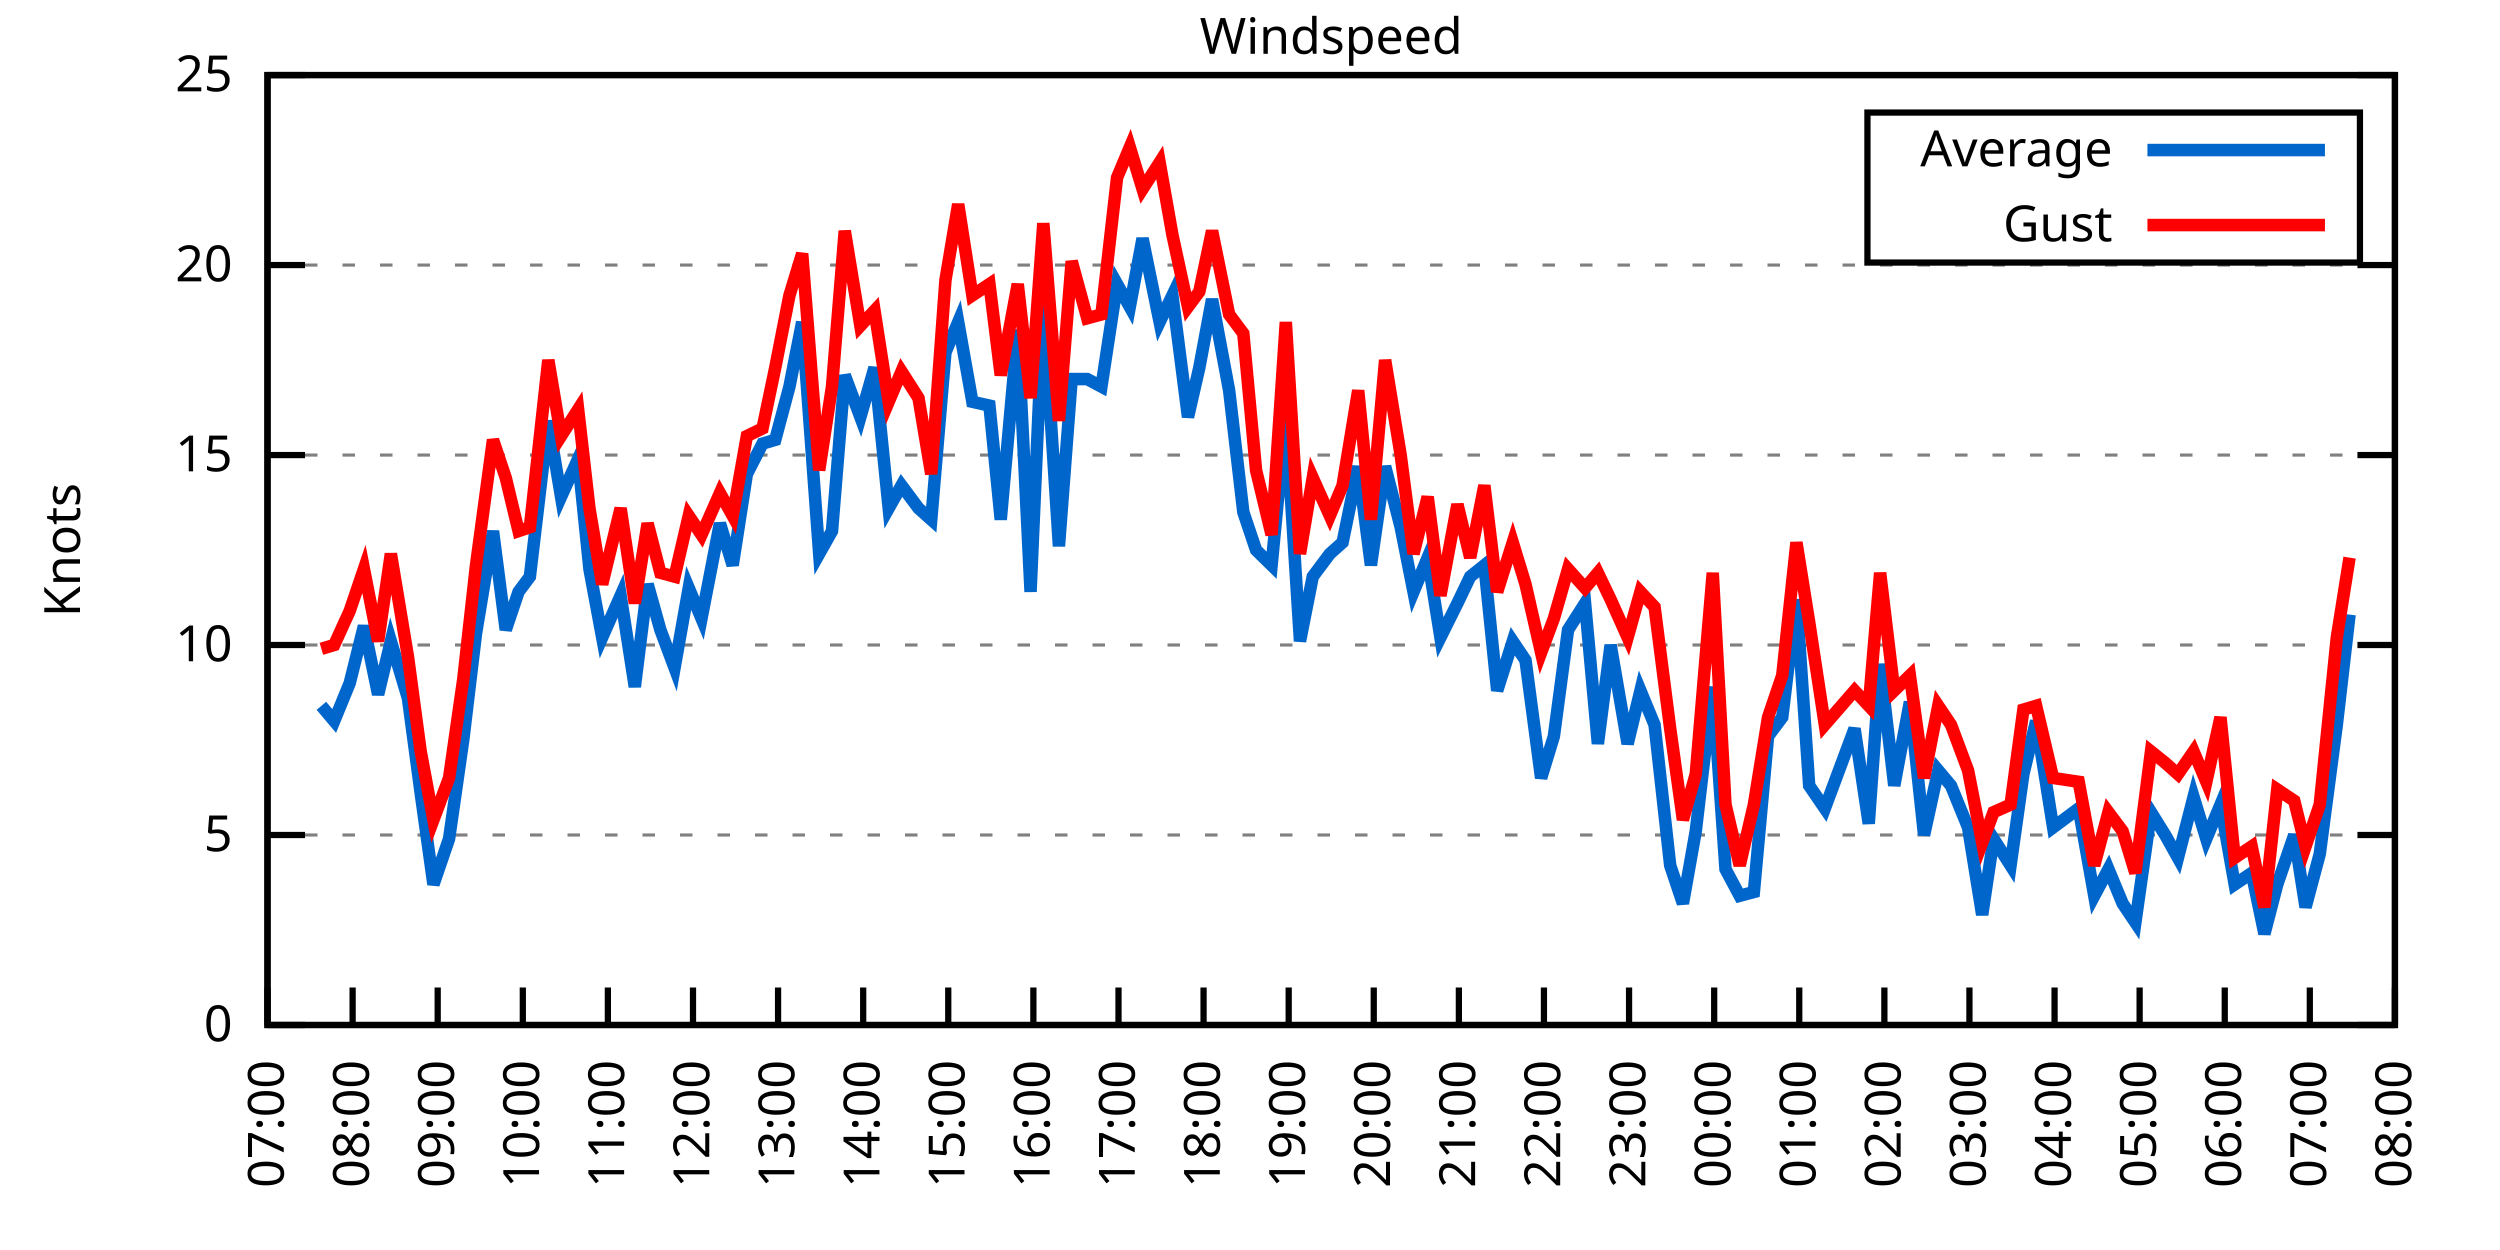
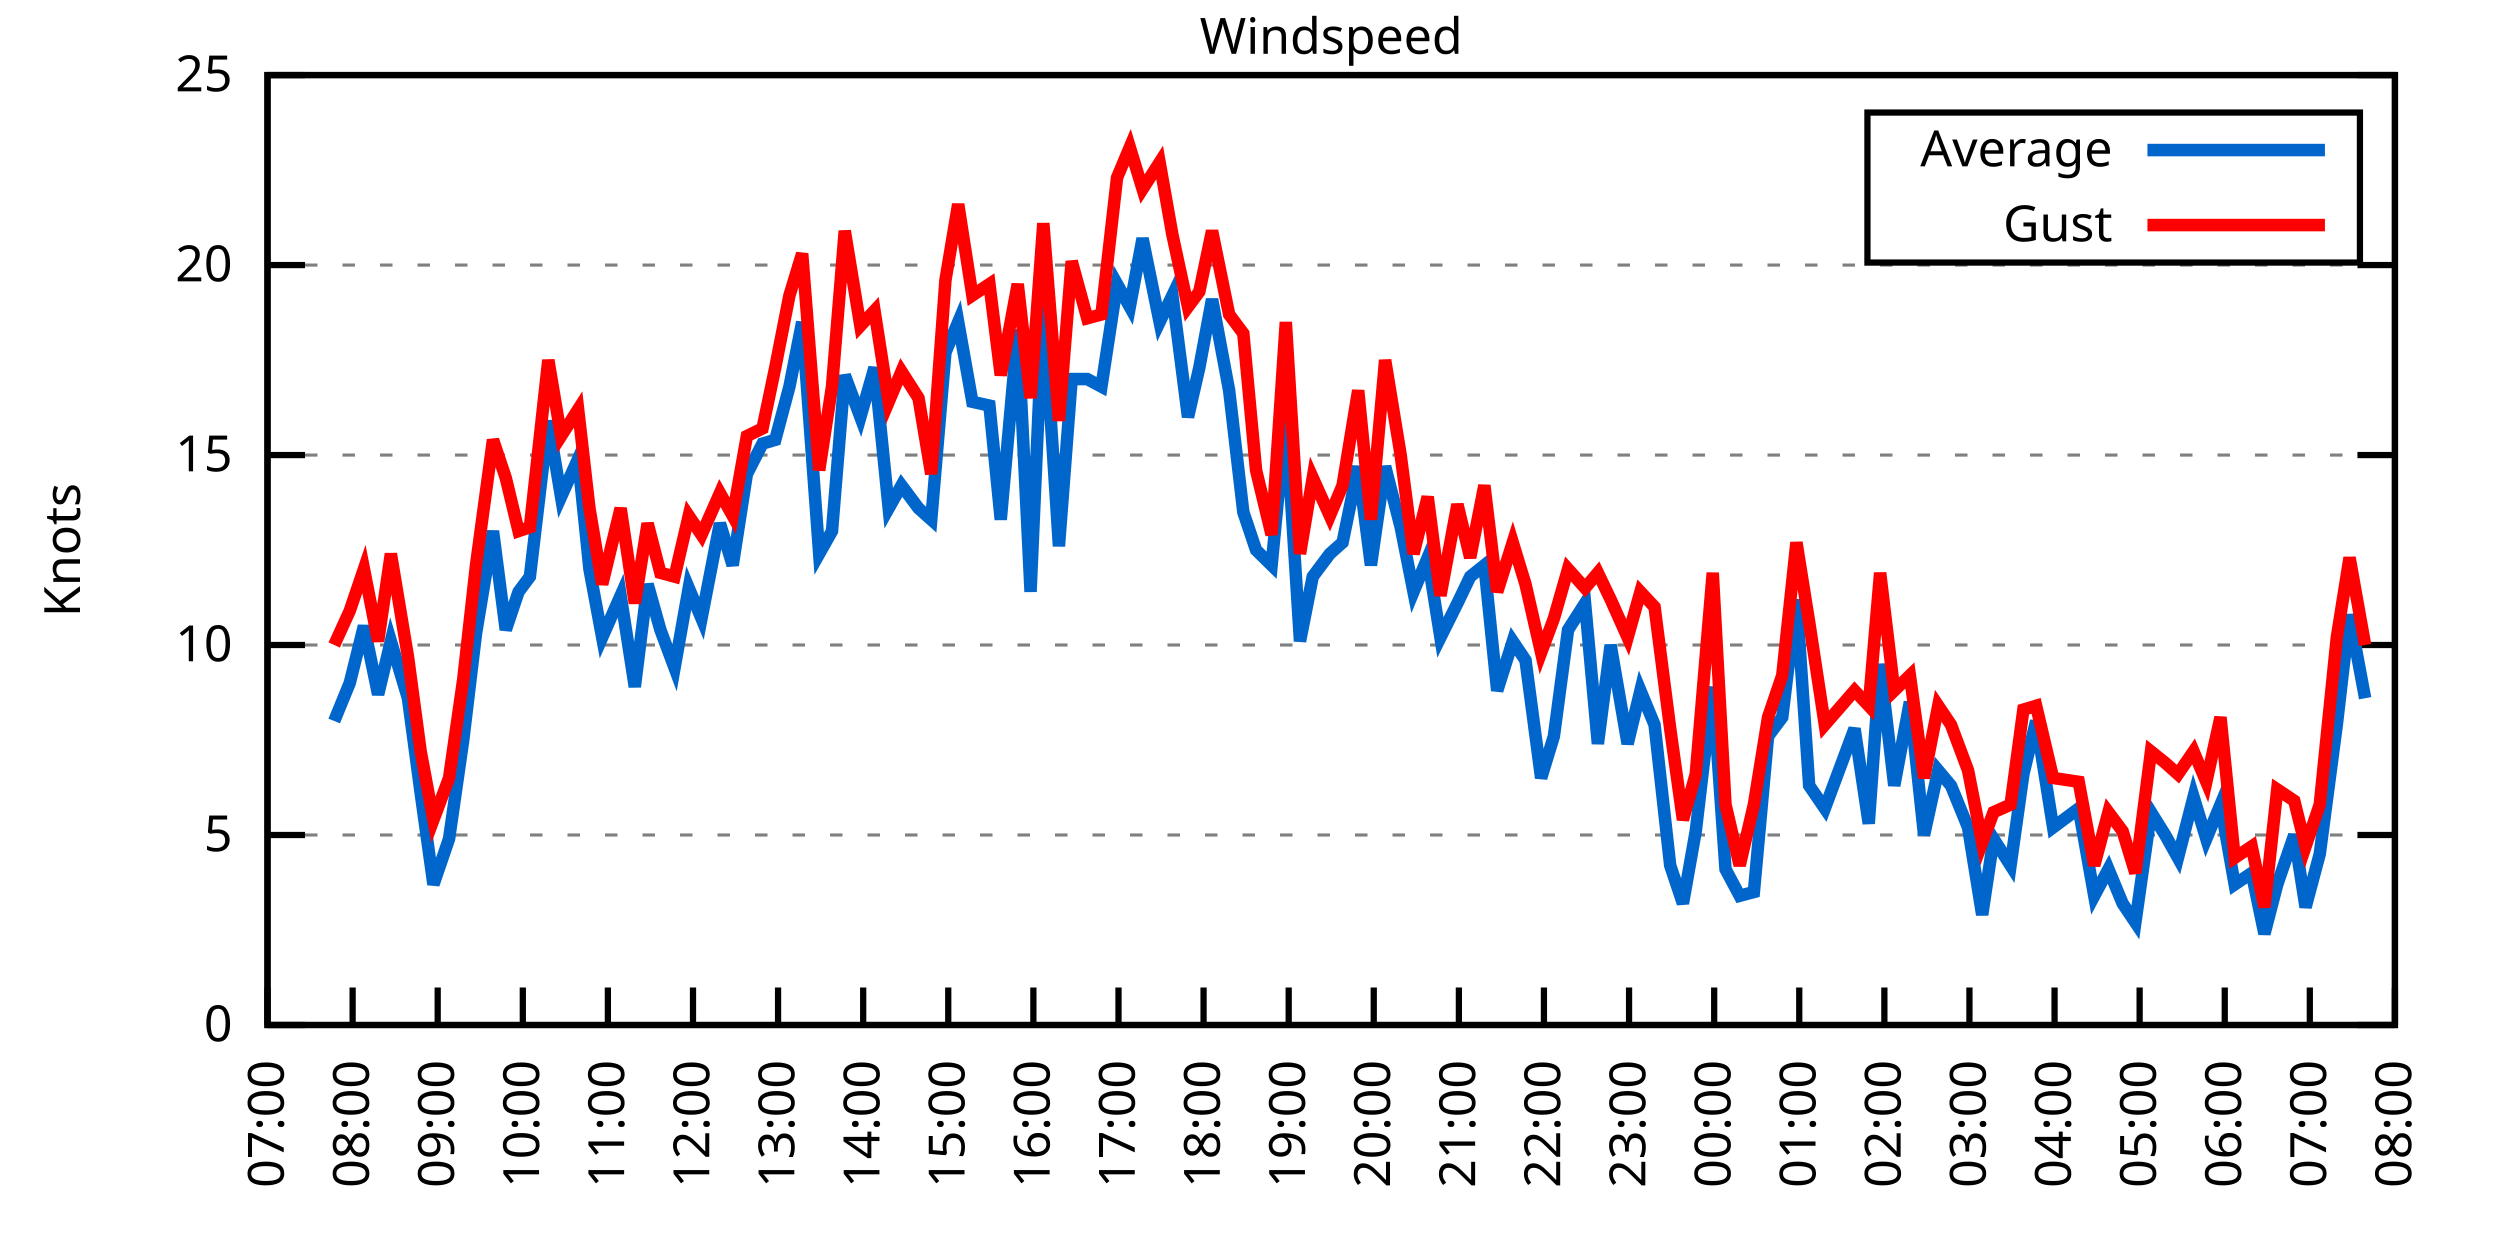
<svg xmlns="http://www.w3.org/2000/svg" xmlns:xlink="http://www.w3.org/1999/xlink" width="400" height="200" viewBox="0 0 400 200">
  <g id="gnuplot_canvas">
    <rect x="0" y="0" width="400" height="200" fill="none" />
    <defs>
      <circle id="gpDot" r="0.5" stroke-width="0.5" stroke="currentColor" />
      <path id="gpPt0" stroke-width="0.333" stroke="currentColor" d="M-1,0 h2 M0,-1 v2" />
      <path id="gpPt1" stroke-width="0.333" stroke="currentColor" d="M-1,-1 L1,1 M1,-1 L-1,1" />
      <path id="gpPt2" stroke-width="0.333" stroke="currentColor" d="M-1,0 L1,0 M0,-1 L0,1 M-1,-1 L1,1 M-1,1 L1,-1" />
      <rect id="gpPt3" stroke-width="0.333" stroke="currentColor" x="-1" y="-1" width="2" height="2" />
      <rect id="gpPt4" stroke-width="0.333" stroke="currentColor" fill="currentColor" x="-1" y="-1" width="2" height="2" />
      <circle id="gpPt5" stroke-width="0.333" stroke="currentColor" cx="0" cy="0" r="1" />
      <use xlink:href="#gpPt5" id="gpPt6" fill="currentColor" stroke="none" />
      <path id="gpPt7" stroke-width="0.333" stroke="currentColor" d="M0,-1.33 L-1.33,0.67 L1.33,0.67 z" />
      <use xlink:href="#gpPt7" id="gpPt8" fill="currentColor" stroke="none" />
      <use xlink:href="#gpPt7" id="gpPt9" stroke="currentColor" transform="rotate(180)" />
      <use xlink:href="#gpPt9" id="gpPt10" fill="currentColor" stroke="none" />
      <use xlink:href="#gpPt3" id="gpPt11" stroke="currentColor" transform="rotate(45)" />
      <use xlink:href="#gpPt11" id="gpPt12" fill="currentColor" stroke="none" />
      <path id="gpPt13" stroke-width="0.333" stroke="currentColor" d="M0,1.330 L1.265,0.411 L0.782,-1.067 L-0.782,-1.076 L-1.265,0.411 z" />
      <use xlink:href="#gpPt13" id="gpPt14" fill="currentColor" stroke="none" />
      <filter id="textbox" filterUnits="objectBoundingBox" x="0" y="0" height="1" width="1">
        <feFlood flood-color="white" flood-opacity="1" result="bgnd" />
        <feComposite in="SourceGraphic" in2="bgnd" operator="atop" />
      </filter>
      <filter id="greybox" filterUnits="objectBoundingBox" x="0" y="0" height="1" width="1">
        <feFlood flood-color="lightgrey" flood-opacity="1" result="grey" />
        <feComposite in="SourceGraphic" in2="grey" operator="atop" />
      </filter>
    </defs>
    <g fill="none" color="white" stroke="currentColor" stroke-width="1.00" stroke-linecap="butt" stroke-linejoin="miter">
</g>
    <g fill="none" color="black" stroke="currentColor" stroke-width="1.00" stroke-linecap="butt" stroke-linejoin="miter">
      <g stroke="none" shape-rendering="crispEdges">
        <polygon fill="rgb(255, 255, 255)" points="42.80,164.00 383.18,164.00 383.18,12.02 42.80,12.02 " />
      </g>
    </g>
    <g fill="none" color="black" stroke="currentColor" stroke-width="1.00" stroke-linecap="butt" stroke-linejoin="miter">
</g>
    <g fill="none" color="black" stroke="black" stroke-width="0.50" stroke-linecap="butt" stroke-linejoin="miter">
</g>
    <g fill="none" color="gray" stroke="currentColor" stroke-width="0.50" stroke-linecap="butt" stroke-linejoin="miter">
      <path stroke="gray" stroke-dasharray="2,4" class="gridline" d="M42.80,164.00 L383.19,164.00  " />
    </g>
    <g fill="none" color="gray" stroke="gray" stroke-width="1.00" stroke-linecap="butt" stroke-linejoin="miter">
</g>
    <g fill="none" color="black" stroke="currentColor" stroke-width="1.00" stroke-linecap="butt" stroke-linejoin="miter">
      <path stroke="black" d="M42.80,164.00 L48.80,164.00 M383.19,164.00 L377.19,164.00  " />
      <g transform="translate(37.20,166.60)" stroke="none" fill="black" font-family="Sans" font-size="8.00" text-anchor="end">
        <text>
          <tspan font-family="Sans"> 0</tspan>
        </text>
      </g>
    </g>
    <g fill="none" color="black" stroke="currentColor" stroke-width="1.00" stroke-linecap="butt" stroke-linejoin="miter">
</g>
    <g fill="none" color="black" stroke="black" stroke-width="0.50" stroke-linecap="butt" stroke-linejoin="miter">
</g>
    <g fill="none" color="gray" stroke="currentColor" stroke-width="0.50" stroke-linecap="butt" stroke-linejoin="miter">
      <path stroke="gray" stroke-dasharray="2,4" class="gridline" d="M42.80,133.60 L383.19,133.60  " />
    </g>
    <g fill="none" color="gray" stroke="gray" stroke-width="1.00" stroke-linecap="butt" stroke-linejoin="miter">
</g>
    <g fill="none" color="black" stroke="currentColor" stroke-width="1.00" stroke-linecap="butt" stroke-linejoin="miter">
      <path stroke="black" d="M42.80,133.60 L48.80,133.60 M383.19,133.60 L377.19,133.60  " />
      <g transform="translate(37.20,136.20)" stroke="none" fill="black" font-family="Sans" font-size="8.00" text-anchor="end">
        <text>
          <tspan font-family="Sans"> 5</tspan>
        </text>
      </g>
    </g>
    <g fill="none" color="black" stroke="currentColor" stroke-width="1.00" stroke-linecap="butt" stroke-linejoin="miter">
</g>
    <g fill="none" color="black" stroke="black" stroke-width="0.50" stroke-linecap="butt" stroke-linejoin="miter">
</g>
    <g fill="none" color="gray" stroke="currentColor" stroke-width="0.50" stroke-linecap="butt" stroke-linejoin="miter">
      <path stroke="gray" stroke-dasharray="2,4" class="gridline" d="M42.80,103.20 L383.19,103.20  " />
    </g>
    <g fill="none" color="gray" stroke="gray" stroke-width="1.00" stroke-linecap="butt" stroke-linejoin="miter">
</g>
    <g fill="none" color="black" stroke="currentColor" stroke-width="1.00" stroke-linecap="butt" stroke-linejoin="miter">
      <path stroke="black" d="M42.80,103.20 L48.80,103.20 M383.19,103.20 L377.19,103.20  " />
      <g transform="translate(37.20,105.80)" stroke="none" fill="black" font-family="Sans" font-size="8.00" text-anchor="end">
        <text>
          <tspan font-family="Sans"> 10</tspan>
        </text>
      </g>
    </g>
    <g fill="none" color="black" stroke="currentColor" stroke-width="1.00" stroke-linecap="butt" stroke-linejoin="miter">
</g>
    <g fill="none" color="black" stroke="black" stroke-width="0.50" stroke-linecap="butt" stroke-linejoin="miter">
</g>
    <g fill="none" color="gray" stroke="currentColor" stroke-width="0.50" stroke-linecap="butt" stroke-linejoin="miter">
      <path stroke="gray" stroke-dasharray="2,4" class="gridline" d="M42.80,72.81 L383.19,72.81  " />
    </g>
    <g fill="none" color="gray" stroke="gray" stroke-width="1.00" stroke-linecap="butt" stroke-linejoin="miter">
</g>
    <g fill="none" color="black" stroke="currentColor" stroke-width="1.00" stroke-linecap="butt" stroke-linejoin="miter">
      <path stroke="black" d="M42.80,72.81 L48.80,72.81 M383.19,72.81 L377.19,72.81  " />
      <g transform="translate(37.20,75.41)" stroke="none" fill="black" font-family="Sans" font-size="8.00" text-anchor="end">
        <text>
          <tspan font-family="Sans"> 15</tspan>
        </text>
      </g>
    </g>
    <g fill="none" color="black" stroke="currentColor" stroke-width="1.00" stroke-linecap="butt" stroke-linejoin="miter">
</g>
    <g fill="none" color="black" stroke="black" stroke-width="0.50" stroke-linecap="butt" stroke-linejoin="miter">
</g>
    <g fill="none" color="gray" stroke="currentColor" stroke-width="0.50" stroke-linecap="butt" stroke-linejoin="miter">
      <path stroke="gray" stroke-dasharray="2,4" class="gridline" d="M42.80,42.41 L383.19,42.41  " />
    </g>
    <g fill="none" color="gray" stroke="gray" stroke-width="1.00" stroke-linecap="butt" stroke-linejoin="miter">
</g>
    <g fill="none" color="black" stroke="currentColor" stroke-width="1.00" stroke-linecap="butt" stroke-linejoin="miter">
      <path stroke="black" d="M42.80,42.41 L48.80,42.41 M383.19,42.41 L377.19,42.41  " />
      <g transform="translate(37.20,45.01)" stroke="none" fill="black" font-family="Sans" font-size="8.00" text-anchor="end">
        <text>
          <tspan font-family="Sans"> 20</tspan>
        </text>
      </g>
    </g>
    <g fill="none" color="black" stroke="currentColor" stroke-width="1.00" stroke-linecap="butt" stroke-linejoin="miter">
</g>
    <g fill="none" color="black" stroke="black" stroke-width="0.50" stroke-linecap="butt" stroke-linejoin="miter">
</g>
    <g fill="none" color="gray" stroke="currentColor" stroke-width="0.50" stroke-linecap="butt" stroke-linejoin="miter">
      <path stroke="gray" stroke-dasharray="2,4" class="gridline" d="M42.80,12.01 L383.19,12.01  " />
    </g>
    <g fill="none" color="gray" stroke="gray" stroke-width="1.00" stroke-linecap="butt" stroke-linejoin="miter">
</g>
    <g fill="none" color="black" stroke="currentColor" stroke-width="1.00" stroke-linecap="butt" stroke-linejoin="miter">
      <path stroke="black" d="M42.80,12.01 L48.80,12.01 M383.19,12.01 L377.19,12.01  " />
      <g transform="translate(37.20,14.61)" stroke="none" fill="black" font-family="Sans" font-size="8.00" text-anchor="end">
        <text>
          <tspan font-family="Sans"> 25</tspan>
        </text>
      </g>
    </g>
    <g fill="none" color="black" stroke="currentColor" stroke-width="1.00" stroke-linecap="butt" stroke-linejoin="miter">
      <path stroke="black" d="M42.80,164.00 L42.80,158.00  " />
      <g transform="translate(45.40,169.60) rotate(270.00)" stroke="none" fill="black" font-family="Sans" font-size="8.00" text-anchor="end">
        <text>
          <tspan font-family="Sans">07:00</tspan>
        </text>
      </g>
    </g>
    <g fill="none" color="black" stroke="currentColor" stroke-width="1.00" stroke-linecap="butt" stroke-linejoin="miter">
      <path stroke="black" d="M56.42,164.00 L56.42,158.00  " />
      <g transform="translate(59.02,169.60) rotate(270.00)" stroke="none" fill="black" font-family="Sans" font-size="8.00" text-anchor="end">
        <text>
          <tspan font-family="Sans">08:00</tspan>
        </text>
      </g>
    </g>
    <g fill="none" color="black" stroke="currentColor" stroke-width="1.00" stroke-linecap="butt" stroke-linejoin="miter">
      <path stroke="black" d="M70.03,164.00 L70.03,158.00  " />
      <g transform="translate(72.63,169.60) rotate(270.00)" stroke="none" fill="black" font-family="Sans" font-size="8.00" text-anchor="end">
        <text>
          <tspan font-family="Sans">09:00</tspan>
        </text>
      </g>
    </g>
    <g fill="none" color="black" stroke="currentColor" stroke-width="1.00" stroke-linecap="butt" stroke-linejoin="miter">
      <path stroke="black" d="M83.65,164.00 L83.65,158.00  " />
      <g transform="translate(86.25,169.60) rotate(270.00)" stroke="none" fill="black" font-family="Sans" font-size="8.00" text-anchor="end">
        <text>
          <tspan font-family="Sans">10:00</tspan>
        </text>
      </g>
    </g>
    <g fill="none" color="black" stroke="currentColor" stroke-width="1.00" stroke-linecap="butt" stroke-linejoin="miter">
      <path stroke="black" d="M97.26,164.00 L97.26,158.00  " />
      <g transform="translate(99.86,169.60) rotate(270.00)" stroke="none" fill="black" font-family="Sans" font-size="8.00" text-anchor="end">
        <text>
          <tspan font-family="Sans">11:00</tspan>
        </text>
      </g>
    </g>
    <g fill="none" color="black" stroke="currentColor" stroke-width="1.00" stroke-linecap="butt" stroke-linejoin="miter">
      <path stroke="black" d="M110.88,164.00 L110.88,158.00  " />
      <g transform="translate(113.48,169.60) rotate(270.00)" stroke="none" fill="black" font-family="Sans" font-size="8.00" text-anchor="end">
        <text>
          <tspan font-family="Sans">12:00</tspan>
        </text>
      </g>
    </g>
    <g fill="none" color="black" stroke="currentColor" stroke-width="1.00" stroke-linecap="butt" stroke-linejoin="miter">
      <path stroke="black" d="M124.49,164.00 L124.49,158.00  " />
      <g transform="translate(127.09,169.60) rotate(270.00)" stroke="none" fill="black" font-family="Sans" font-size="8.00" text-anchor="end">
        <text>
          <tspan font-family="Sans">13:00</tspan>
        </text>
      </g>
    </g>
    <g fill="none" color="black" stroke="currentColor" stroke-width="1.00" stroke-linecap="butt" stroke-linejoin="miter">
      <path stroke="black" d="M138.11,164.00 L138.11,158.00  " />
      <g transform="translate(140.71,169.60) rotate(270.00)" stroke="none" fill="black" font-family="Sans" font-size="8.00" text-anchor="end">
        <text>
          <tspan font-family="Sans">14:00</tspan>
        </text>
      </g>
    </g>
    <g fill="none" color="black" stroke="currentColor" stroke-width="1.00" stroke-linecap="butt" stroke-linejoin="miter">
      <path stroke="black" d="M151.72,164.00 L151.72,158.00  " />
      <g transform="translate(154.32,169.60) rotate(270.00)" stroke="none" fill="black" font-family="Sans" font-size="8.00" text-anchor="end">
        <text>
          <tspan font-family="Sans">15:00</tspan>
        </text>
      </g>
    </g>
    <g fill="none" color="black" stroke="currentColor" stroke-width="1.00" stroke-linecap="butt" stroke-linejoin="miter">
      <path stroke="black" d="M165.34,164.00 L165.34,158.00  " />
      <g transform="translate(167.94,169.60) rotate(270.00)" stroke="none" fill="black" font-family="Sans" font-size="8.00" text-anchor="end">
        <text>
          <tspan font-family="Sans">16:00</tspan>
        </text>
      </g>
    </g>
    <g fill="none" color="black" stroke="currentColor" stroke-width="1.00" stroke-linecap="butt" stroke-linejoin="miter">
      <path stroke="black" d="M178.96,164.00 L178.96,158.00  " />
      <g transform="translate(181.56,169.60) rotate(270.00)" stroke="none" fill="black" font-family="Sans" font-size="8.00" text-anchor="end">
        <text>
          <tspan font-family="Sans">17:00</tspan>
        </text>
      </g>
    </g>
    <g fill="none" color="black" stroke="currentColor" stroke-width="1.00" stroke-linecap="butt" stroke-linejoin="miter">
      <path stroke="black" d="M192.57,164.00 L192.57,158.00  " />
      <g transform="translate(195.17,169.60) rotate(270.00)" stroke="none" fill="black" font-family="Sans" font-size="8.00" text-anchor="end">
        <text>
          <tspan font-family="Sans">18:00</tspan>
        </text>
      </g>
    </g>
    <g fill="none" color="black" stroke="currentColor" stroke-width="1.00" stroke-linecap="butt" stroke-linejoin="miter">
      <path stroke="black" d="M206.19,164.00 L206.19,158.00  " />
      <g transform="translate(208.79,169.60) rotate(270.00)" stroke="none" fill="black" font-family="Sans" font-size="8.00" text-anchor="end">
        <text>
          <tspan font-family="Sans">19:00</tspan>
        </text>
      </g>
    </g>
    <g fill="none" color="black" stroke="currentColor" stroke-width="1.00" stroke-linecap="butt" stroke-linejoin="miter">
      <path stroke="black" d="M219.80,164.00 L219.80,158.00  " />
      <g transform="translate(222.40,169.60) rotate(270.00)" stroke="none" fill="black" font-family="Sans" font-size="8.00" text-anchor="end">
        <text>
          <tspan font-family="Sans">20:00</tspan>
        </text>
      </g>
    </g>
    <g fill="none" color="black" stroke="currentColor" stroke-width="1.00" stroke-linecap="butt" stroke-linejoin="miter">
      <path stroke="black" d="M233.42,164.00 L233.42,158.00  " />
      <g transform="translate(236.02,169.60) rotate(270.00)" stroke="none" fill="black" font-family="Sans" font-size="8.00" text-anchor="end">
        <text>
          <tspan font-family="Sans">21:00</tspan>
        </text>
      </g>
    </g>
    <g fill="none" color="black" stroke="currentColor" stroke-width="1.00" stroke-linecap="butt" stroke-linejoin="miter">
      <path stroke="black" d="M247.03,164.00 L247.03,158.00  " />
      <g transform="translate(249.63,169.60) rotate(270.00)" stroke="none" fill="black" font-family="Sans" font-size="8.00" text-anchor="end">
        <text>
          <tspan font-family="Sans">22:00</tspan>
        </text>
      </g>
    </g>
    <g fill="none" color="black" stroke="currentColor" stroke-width="1.00" stroke-linecap="butt" stroke-linejoin="miter">
      <path stroke="black" d="M260.65,164.00 L260.65,158.00  " />
      <g transform="translate(263.25,169.60) rotate(270.00)" stroke="none" fill="black" font-family="Sans" font-size="8.00" text-anchor="end">
        <text>
          <tspan font-family="Sans">23:00</tspan>
        </text>
      </g>
    </g>
    <g fill="none" color="black" stroke="currentColor" stroke-width="1.00" stroke-linecap="butt" stroke-linejoin="miter">
      <path stroke="black" d="M274.27,164.00 L274.27,158.00  " />
      <g transform="translate(276.87,169.60) rotate(270.00)" stroke="none" fill="black" font-family="Sans" font-size="8.00" text-anchor="end">
        <text>
          <tspan font-family="Sans">00:00</tspan>
        </text>
      </g>
    </g>
    <g fill="none" color="black" stroke="currentColor" stroke-width="1.00" stroke-linecap="butt" stroke-linejoin="miter">
      <path stroke="black" d="M287.88,164.00 L287.88,158.00  " />
      <g transform="translate(290.48,169.60) rotate(270.00)" stroke="none" fill="black" font-family="Sans" font-size="8.00" text-anchor="end">
        <text>
          <tspan font-family="Sans">01:00</tspan>
        </text>
      </g>
    </g>
    <g fill="none" color="black" stroke="currentColor" stroke-width="1.00" stroke-linecap="butt" stroke-linejoin="miter">
      <path stroke="black" d="M301.50,164.00 L301.50,158.00  " />
      <g transform="translate(304.10,169.60) rotate(270.00)" stroke="none" fill="black" font-family="Sans" font-size="8.00" text-anchor="end">
        <text>
          <tspan font-family="Sans">02:00</tspan>
        </text>
      </g>
    </g>
    <g fill="none" color="black" stroke="currentColor" stroke-width="1.00" stroke-linecap="butt" stroke-linejoin="miter">
      <path stroke="black" d="M315.11,164.00 L315.11,158.00  " />
      <g transform="translate(317.71,169.60) rotate(270.00)" stroke="none" fill="black" font-family="Sans" font-size="8.00" text-anchor="end">
        <text>
          <tspan font-family="Sans">03:00</tspan>
        </text>
      </g>
    </g>
    <g fill="none" color="black" stroke="currentColor" stroke-width="1.00" stroke-linecap="butt" stroke-linejoin="miter">
      <path stroke="black" d="M328.73,164.00 L328.73,158.00  " />
      <g transform="translate(331.33,169.60) rotate(270.00)" stroke="none" fill="black" font-family="Sans" font-size="8.00" text-anchor="end">
        <text>
          <tspan font-family="Sans">04:00</tspan>
        </text>
      </g>
    </g>
    <g fill="none" color="black" stroke="currentColor" stroke-width="1.00" stroke-linecap="butt" stroke-linejoin="miter">
      <path stroke="black" d="M342.34,164.00 L342.34,158.00  " />
      <g transform="translate(344.94,169.60) rotate(270.00)" stroke="none" fill="black" font-family="Sans" font-size="8.00" text-anchor="end">
        <text>
          <tspan font-family="Sans">05:00</tspan>
        </text>
      </g>
    </g>
    <g fill="none" color="black" stroke="currentColor" stroke-width="1.00" stroke-linecap="butt" stroke-linejoin="miter">
      <path stroke="black" d="M355.96,164.00 L355.96,158.00  " />
      <g transform="translate(358.56,169.60) rotate(270.00)" stroke="none" fill="black" font-family="Sans" font-size="8.00" text-anchor="end">
        <text>
          <tspan font-family="Sans">06:00</tspan>
        </text>
      </g>
    </g>
    <g fill="none" color="black" stroke="currentColor" stroke-width="1.00" stroke-linecap="butt" stroke-linejoin="miter">
      <path stroke="black" d="M369.57,164.00 L369.57,158.00  " />
      <g transform="translate(372.17,169.60) rotate(270.00)" stroke="none" fill="black" font-family="Sans" font-size="8.00" text-anchor="end">
        <text>
          <tspan font-family="Sans">07:00</tspan>
        </text>
      </g>
    </g>
    <g fill="none" color="black" stroke="currentColor" stroke-width="1.00" stroke-linecap="butt" stroke-linejoin="miter">
      <path stroke="black" d="M383.19,164.00 L383.19,158.00  " />
      <g transform="translate(385.79,169.60) rotate(270.00)" stroke="none" fill="black" font-family="Sans" font-size="8.00" text-anchor="end">
        <text>
          <tspan font-family="Sans">08:00</tspan>
        </text>
      </g>
    </g>
    <g fill="none" color="black" stroke="currentColor" stroke-width="1.00" stroke-linecap="butt" stroke-linejoin="miter">
</g>
    <g fill="none" color="black" stroke="currentColor" stroke-width="1.00" stroke-linecap="butt" stroke-linejoin="miter">
      <path stroke="black" d="M42.80,12.01 L42.80,164.00 L383.19,164.00 L383.19,12.01 L42.80,12.01 Z  " />
    </g>
    <g fill="none" color="black" stroke="currentColor" stroke-width="1.00" stroke-linecap="butt" stroke-linejoin="miter">
</g>
    <g fill="none" color="black" stroke="currentColor" stroke-width="1.00" stroke-linecap="butt" stroke-linejoin="miter">
      <path stroke="black" d="M298.79,42.01 L298.79,18.01 L377.59,18.01 L377.59,42.01 L298.79,42.01 Z  " />
    </g>
    <g id="Windspeed_plot_1">
      <g fill="none" color="white" stroke="black" stroke-width="2.00" stroke-linecap="butt" stroke-linejoin="miter">
</g>
      <g fill="none" color="black" stroke="currentColor" stroke-width="2.00" stroke-linecap="butt" stroke-linejoin="miter">
        <g transform="translate(337.99,26.61)" stroke="none" fill="black" font-family="Sans" font-size="8.00" text-anchor="end">
          <text>
            <tspan font-family="Sans">Average</tspan>
          </text>
        </g>
      </g>
      <g fill="none" color="black" stroke="currentColor" stroke-width="2.00" stroke-linecap="butt" stroke-linejoin="miter">
-         <path stroke="rgb(  0, 102, 204)" d="M343.59,24.01 L371.99,24.01 M51.42,112.93 L53.47,115.36 L55.96,109.28 L58.23,100.16 L60.50,111.11 L62.54,102.60   L65.27,111.72 L67.31,126.91 L69.35,141.51 L71.85,134.21 L74.12,118.40 L76.16,101.38 L78.88,84.97 L80.92,100.77   L82.97,94.69 L84.78,92.26 L87.73,67.33 L89.77,79.49 L92.50,73.41 L94.31,91.04 L96.35,101.99 L99.30,95.30   L101.57,109.89 L103.62,93.48 L105.66,100.77 L107.93,106.85 L110.20,94.08 L112.24,98.95 L115.19,83.75 L117.23,90.44   L119.50,75.85 L122.00,70.98 L124.04,70.37 L126.31,61.86 L128.35,51.53 L131.07,88.61 L133.12,84.97 L135.16,60.04   L137.66,66.73 L139.92,58.82 L142.19,81.32 L144.24,77.67 L146.96,81.32 L149.00,83.14 L151.27,56.39 L153.31,51.53   L155.58,64.29 L158.31,64.90 L160.12,83.14 L162.84,52.74 L164.89,94.69 L166.93,48.49 L169.43,87.40 L171.47,60.65   L173.96,60.65 L176.23,61.86 L178.73,45.45 L180.77,49.10 L182.81,38.15 L185.54,51.53 L187.58,47.27 L190.08,66.73   L191.89,58.82 L193.93,47.88 L196.66,62.47 L198.93,81.93 L200.97,88.00 L203.46,90.44 L205.73,66.73 L208.00,102.60   L210.04,92.26 L212.77,88.61 L214.81,86.79 L217.31,74.63 L219.35,90.44 L221.62,74.63 L224.11,84.36 L226.16,94.69   L228.43,89.22 L230.47,101.99 L233.19,96.52 L235.23,92.26 L237.50,90.44 L239.55,110.50 L242.04,102.60 L244.08,105.64   L246.58,124.48 L248.62,117.80 L250.89,100.77 L253.61,96.52 L255.66,119.01 L257.70,103.20 L260.42,119.01 L262.47,110.50   L264.73,115.97 L267.23,138.47 L269.27,144.55 L271.32,132.99 L274.04,109.89 L276.08,139.07 L278.35,143.33 L280.62,142.72   L282.89,117.80 L285.16,114.76 L287.43,95.91 L289.47,125.70 L291.97,129.35 L296.73,116.58 L299.00,131.78 L300.82,106.24   L303.08,125.70 L305.58,112.32 L307.85,133.60 L310.12,123.27 L312.16,125.70 L314.89,132.39 L317.15,146.37 L318.97,134.21   L321.69,138.47 L323.74,123.87 L325.78,115.36 L328.50,132.39 L332.59,129.35 L335.08,143.33 L337.35,139.07 L339.62,144.55   L341.66,147.59 L344.16,129.95 L346.43,133.60 L348.47,137.25 L350.97,127.52 L353.01,134.21 L355.28,128.74 L357.55,141.51   L360.27,139.68 L362.31,149.41 L364.36,141.51 L367.08,133.60 L368.89,145.15 L371.16,136.64 L373.89,115.97 L375.93,98.34    " />
+         <path stroke="rgb(  0, 102, 204)" d="M343.59,24.01 L371.99,24.01 M53.47,115.36 L55.96,109.28 L58.23,100.16 L60.50,111.11 L62.54,102.60 L65.27,111.72   L67.31,126.91 L69.35,141.51 L71.85,134.21 L74.12,118.40 L76.16,101.38 L78.88,84.97 L80.92,100.77 L82.97,94.69   L84.78,92.26 L87.73,67.33 L89.77,79.49 L92.50,73.41 L94.31,91.04 L96.35,101.99 L99.30,95.30 L101.57,109.89   L103.62,93.48 L105.66,100.77 L107.93,106.85 L110.20,94.08 L112.24,98.95 L115.19,83.75 L117.23,90.44 L119.50,75.85   L122.00,70.98 L124.04,70.37 L126.31,61.86 L128.35,51.53 L131.07,88.61 L133.12,84.97 L135.16,60.04 L137.66,66.73   L139.92,58.82 L142.19,81.32 L144.24,77.67 L146.96,81.32 L149.00,83.14 L151.27,56.39 L153.31,51.53 L155.58,64.29   L158.31,64.90 L160.12,83.14 L162.84,52.74 L164.89,94.69 L166.93,48.49 L169.43,87.40 L171.47,60.65 L173.96,60.65   L176.23,61.86 L178.73,45.45 L180.77,49.10 L182.81,38.15 L185.54,51.53 L187.58,47.27 L190.08,66.73 L191.89,58.82   L193.93,47.88 L196.66,62.47 L198.93,81.93 L200.97,88.00 L203.46,90.44 L205.73,66.73 L208.00,102.60 L210.04,92.26   L212.77,88.61 L214.81,86.79 L217.31,74.63 L219.35,90.44 L221.62,74.63 L224.11,84.36 L226.16,94.69 L228.43,89.22   L230.47,101.99 L233.19,96.52 L235.23,92.26 L237.50,90.44 L239.55,110.50 L242.04,102.60 L244.08,105.64 L246.58,124.48   L248.62,117.80 L250.89,100.77 L253.61,96.52 L255.66,119.01 L257.70,103.20 L260.42,119.01 L262.47,110.50 L264.73,115.97   L267.23,138.47 L269.27,144.55 L271.32,132.99 L274.04,109.89 L276.08,139.07 L278.35,143.33 L280.62,142.72 L282.89,117.80   L285.16,114.76 L287.43,95.91 L289.47,125.70 L291.97,129.35 L296.73,116.58 L299.00,131.78 L300.82,106.24 L303.08,125.70   L305.58,112.32 L307.85,133.60 L310.12,123.27 L312.16,125.70 L314.89,132.39 L317.15,146.37 L318.97,134.21 L321.69,138.47   L323.74,123.87 L325.78,115.36 L328.50,132.39 L332.59,129.35 L335.08,143.33 L337.35,139.07 L339.62,144.55 L341.66,147.59   L344.16,129.95 L346.43,133.60 L348.47,137.25 L350.97,127.52 L353.01,134.21 L355.28,128.74 L357.55,141.51 L360.27,139.68   L362.31,149.41 L364.36,141.51 L367.08,133.60 L368.89,145.15 L371.16,136.64 L373.89,115.97 L375.93,98.34 L378.42,111.72    " />
      </g>
    </g>
    <g id="Windspeed_plot_2">
      <g fill="none" color="black" stroke="currentColor" stroke-width="2.00" stroke-linecap="butt" stroke-linejoin="miter">
        <g transform="translate(337.99,38.61)" stroke="none" fill="black" font-family="Sans" font-size="8.00" text-anchor="end">
          <text>
            <tspan font-family="Sans">Gust</tspan>
          </text>
        </g>
      </g>
      <g fill="none" color="black" stroke="currentColor" stroke-width="2.00" stroke-linecap="butt" stroke-linejoin="miter">
-         <path stroke="rgb(255,   0,   0)" d="M343.59,36.01 L371.99,36.01 M51.42,103.81 L53.47,103.20 L55.96,97.73 L58.23,91.04 L60.50,102.60 L62.54,88.61   L65.27,105.03 L67.31,120.23 L69.35,131.17 L71.85,124.48 L74.12,108.68 L76.16,90.44 L78.88,70.37 L80.92,76.45   L82.97,84.97 L84.78,84.36 L87.73,57.61 L89.77,69.77 L92.50,65.51 L94.31,81.32 L96.35,93.48 L99.30,81.32   L101.57,96.52 L103.62,83.75 L105.66,91.65 L107.93,92.26 L110.20,82.53 L112.24,85.57 L115.19,78.89 L117.23,82.53   L119.50,69.77 L122.00,68.55 L124.04,58.82 L126.31,47.27 L128.35,40.58 L131.07,75.24 L133.12,61.86 L135.16,36.94   L137.66,52.14 L139.92,49.70 L142.19,64.29 L144.24,59.43 L146.96,63.69 L149.00,75.85 L151.27,44.84 L153.31,32.68   L155.58,47.27 L158.31,45.45 L160.12,60.04 L162.84,45.45 L164.89,63.69 L166.93,35.72 L169.43,67.33 L171.47,41.80   L173.96,50.92 L176.23,50.31 L178.73,28.42 L180.77,23.56 L182.81,30.25 L185.54,25.99 L187.58,37.54 L190.08,49.10   L191.89,46.66 L193.93,36.94 L196.66,50.31 L198.93,53.35 L200.97,75.24 L203.46,85.57 L205.73,51.53 L208.00,88.61   L210.04,76.45 L212.77,82.53 L214.81,77.67 L217.31,62.47 L219.35,83.14 L221.62,57.61 L224.11,72.81 L226.16,88.61   L228.43,79.49 L230.47,95.30 L233.19,80.71 L235.23,89.22 L237.50,77.67 L239.55,94.69 L242.04,86.79 L244.08,93.48   L246.58,104.42 L248.62,98.95 L250.89,91.04 L253.61,94.08 L255.66,91.65 L257.70,95.91 L260.42,101.99 L262.47,94.69   L264.73,97.12 L267.23,116.58 L269.27,131.17 L271.32,123.87 L274.04,91.65 L276.08,128.74 L278.35,138.47 L280.62,128.74   L282.89,114.76 L285.16,108.07 L287.43,86.79 L289.47,99.56 L291.97,115.97 L296.73,110.50 L299.00,112.93 L300.82,91.65   L303.08,110.50 L305.58,108.07 L307.85,124.48 L310.12,112.93 L312.16,115.97 L314.89,123.27 L317.15,134.82 L318.97,129.95   L321.69,128.74 L323.74,113.54 L325.78,112.93 L328.50,124.48 L332.59,125.09 L335.08,138.47 L337.35,129.95 L339.62,132.99   L341.66,139.68 L344.16,120.23 L346.43,122.05 L348.47,123.87 L350.97,120.23 L353.01,125.09 L355.28,114.76 L357.55,137.25   L360.27,135.43 L362.31,145.15 L364.36,126.31 L367.08,128.13 L368.89,135.43 L371.16,128.74 L373.89,101.99 L375.93,89.22    " />
+         <path stroke="rgb(255,   0,   0)" d="M343.59,36.01 L371.99,36.01 M53.47,103.20 L55.96,97.73 L58.23,91.04 L60.50,102.60 L62.54,88.61 L65.27,105.03   L67.31,120.23 L69.35,131.17 L71.85,124.48 L74.12,108.68 L76.16,90.44 L78.88,70.37 L80.92,76.45 L82.97,84.97   L84.78,84.36 L87.73,57.61 L89.77,69.77 L92.50,65.51 L94.31,81.32 L96.35,93.48 L99.30,81.32 L101.57,96.52   L103.62,83.75 L105.66,91.65 L107.93,92.26 L110.20,82.53 L112.24,85.57 L115.19,78.89 L117.23,82.53 L119.50,69.77   L122.00,68.55 L124.04,58.82 L126.31,47.27 L128.35,40.58 L131.07,75.24 L133.12,61.86 L135.16,36.94 L137.66,52.14   L139.92,49.70 L142.19,64.29 L144.24,59.43 L146.96,63.69 L149.00,75.85 L151.27,44.84 L153.31,32.68 L155.58,47.27   L158.31,45.45 L160.12,60.04 L162.84,45.45 L164.89,63.69 L166.93,35.72 L169.43,67.33 L171.47,41.80 L173.96,50.92   L176.23,50.31 L178.73,28.42 L180.77,23.56 L182.81,30.25 L185.54,25.99 L187.58,37.54 L190.08,49.10 L191.89,46.66   L193.93,36.94 L196.66,50.31 L198.93,53.35 L200.97,75.24 L203.46,85.57 L205.73,51.53 L208.00,88.61 L210.04,76.45   L212.77,82.53 L214.81,77.67 L217.31,62.47 L219.35,83.14 L221.62,57.61 L224.11,72.81 L226.16,88.61 L228.43,79.49   L230.47,95.30 L233.19,80.71 L235.23,89.22 L237.50,77.67 L239.55,94.69 L242.04,86.79 L244.08,93.48 L246.58,104.42   L248.62,98.95 L250.89,91.04 L253.61,94.08 L255.66,91.65 L257.70,95.91 L260.42,101.99 L262.47,94.69 L264.73,97.12   L267.23,116.58 L269.27,131.17 L271.32,123.87 L274.04,91.65 L276.08,128.74 L278.35,138.47 L280.62,128.74 L282.89,114.76   L285.16,108.07 L287.43,86.79 L289.47,99.56 L291.97,115.97 L296.73,110.50 L299.00,112.93 L300.82,91.65 L303.08,110.50   L305.58,108.07 L307.85,124.48 L310.12,112.93 L312.16,115.97 L314.89,123.27 L317.15,134.82 L318.97,129.95 L321.69,128.74   L323.74,113.54 L325.78,112.93 L328.50,124.48 L332.59,125.09 L335.08,138.47 L337.35,129.95 L339.62,132.99 L341.66,139.68   L344.16,120.23 L346.43,122.05 L348.47,123.87 L350.97,120.23 L353.01,125.09 L355.28,114.76 L357.55,137.25 L360.27,135.43   L362.31,145.15 L364.36,126.31 L367.08,128.13 L368.89,135.43 L371.16,128.74 L373.89,101.99 L375.93,89.22 L378.42,103.20    " />
      </g>
    </g>
    <g fill="none" color="black" stroke="currentColor" stroke-width="2.00" stroke-linecap="butt" stroke-linejoin="miter">
</g>
    <g fill="none" color="black" stroke="black" stroke-width="1.00" stroke-linecap="butt" stroke-linejoin="miter">
</g>
    <g fill="none" color="black" stroke="currentColor" stroke-width="1.00" stroke-linecap="butt" stroke-linejoin="miter">
      <path stroke="black" d="M42.80,12.01 L42.80,164.00 L383.19,164.00 L383.19,12.01 L42.80,12.01 Z  " />
      <g transform="translate(12.80,88.01) rotate(270.00)" stroke="none" fill="black" font-family="Sans" font-size="8.00" text-anchor="middle">
        <text>
          <tspan font-family="Sans">Knots</tspan>
        </text>
      </g>
    </g>
    <g fill="none" color="black" stroke="currentColor" stroke-width="1.00" stroke-linecap="butt" stroke-linejoin="miter">
</g>
    <g fill="none" color="black" stroke="currentColor" stroke-width="1.00" stroke-linecap="butt" stroke-linejoin="miter">
      <g transform="translate(212.99,8.61)" stroke="none" fill="black" font-family="Sans" font-size="8.00" text-anchor="middle">
        <text>
          <tspan font-family="Sans">Windspeed</tspan>
        </text>
      </g>
    </g>
    <g fill="none" color="black" stroke="currentColor" stroke-width="1.00" stroke-linecap="butt" stroke-linejoin="miter">
</g>
  </g>
</svg>
